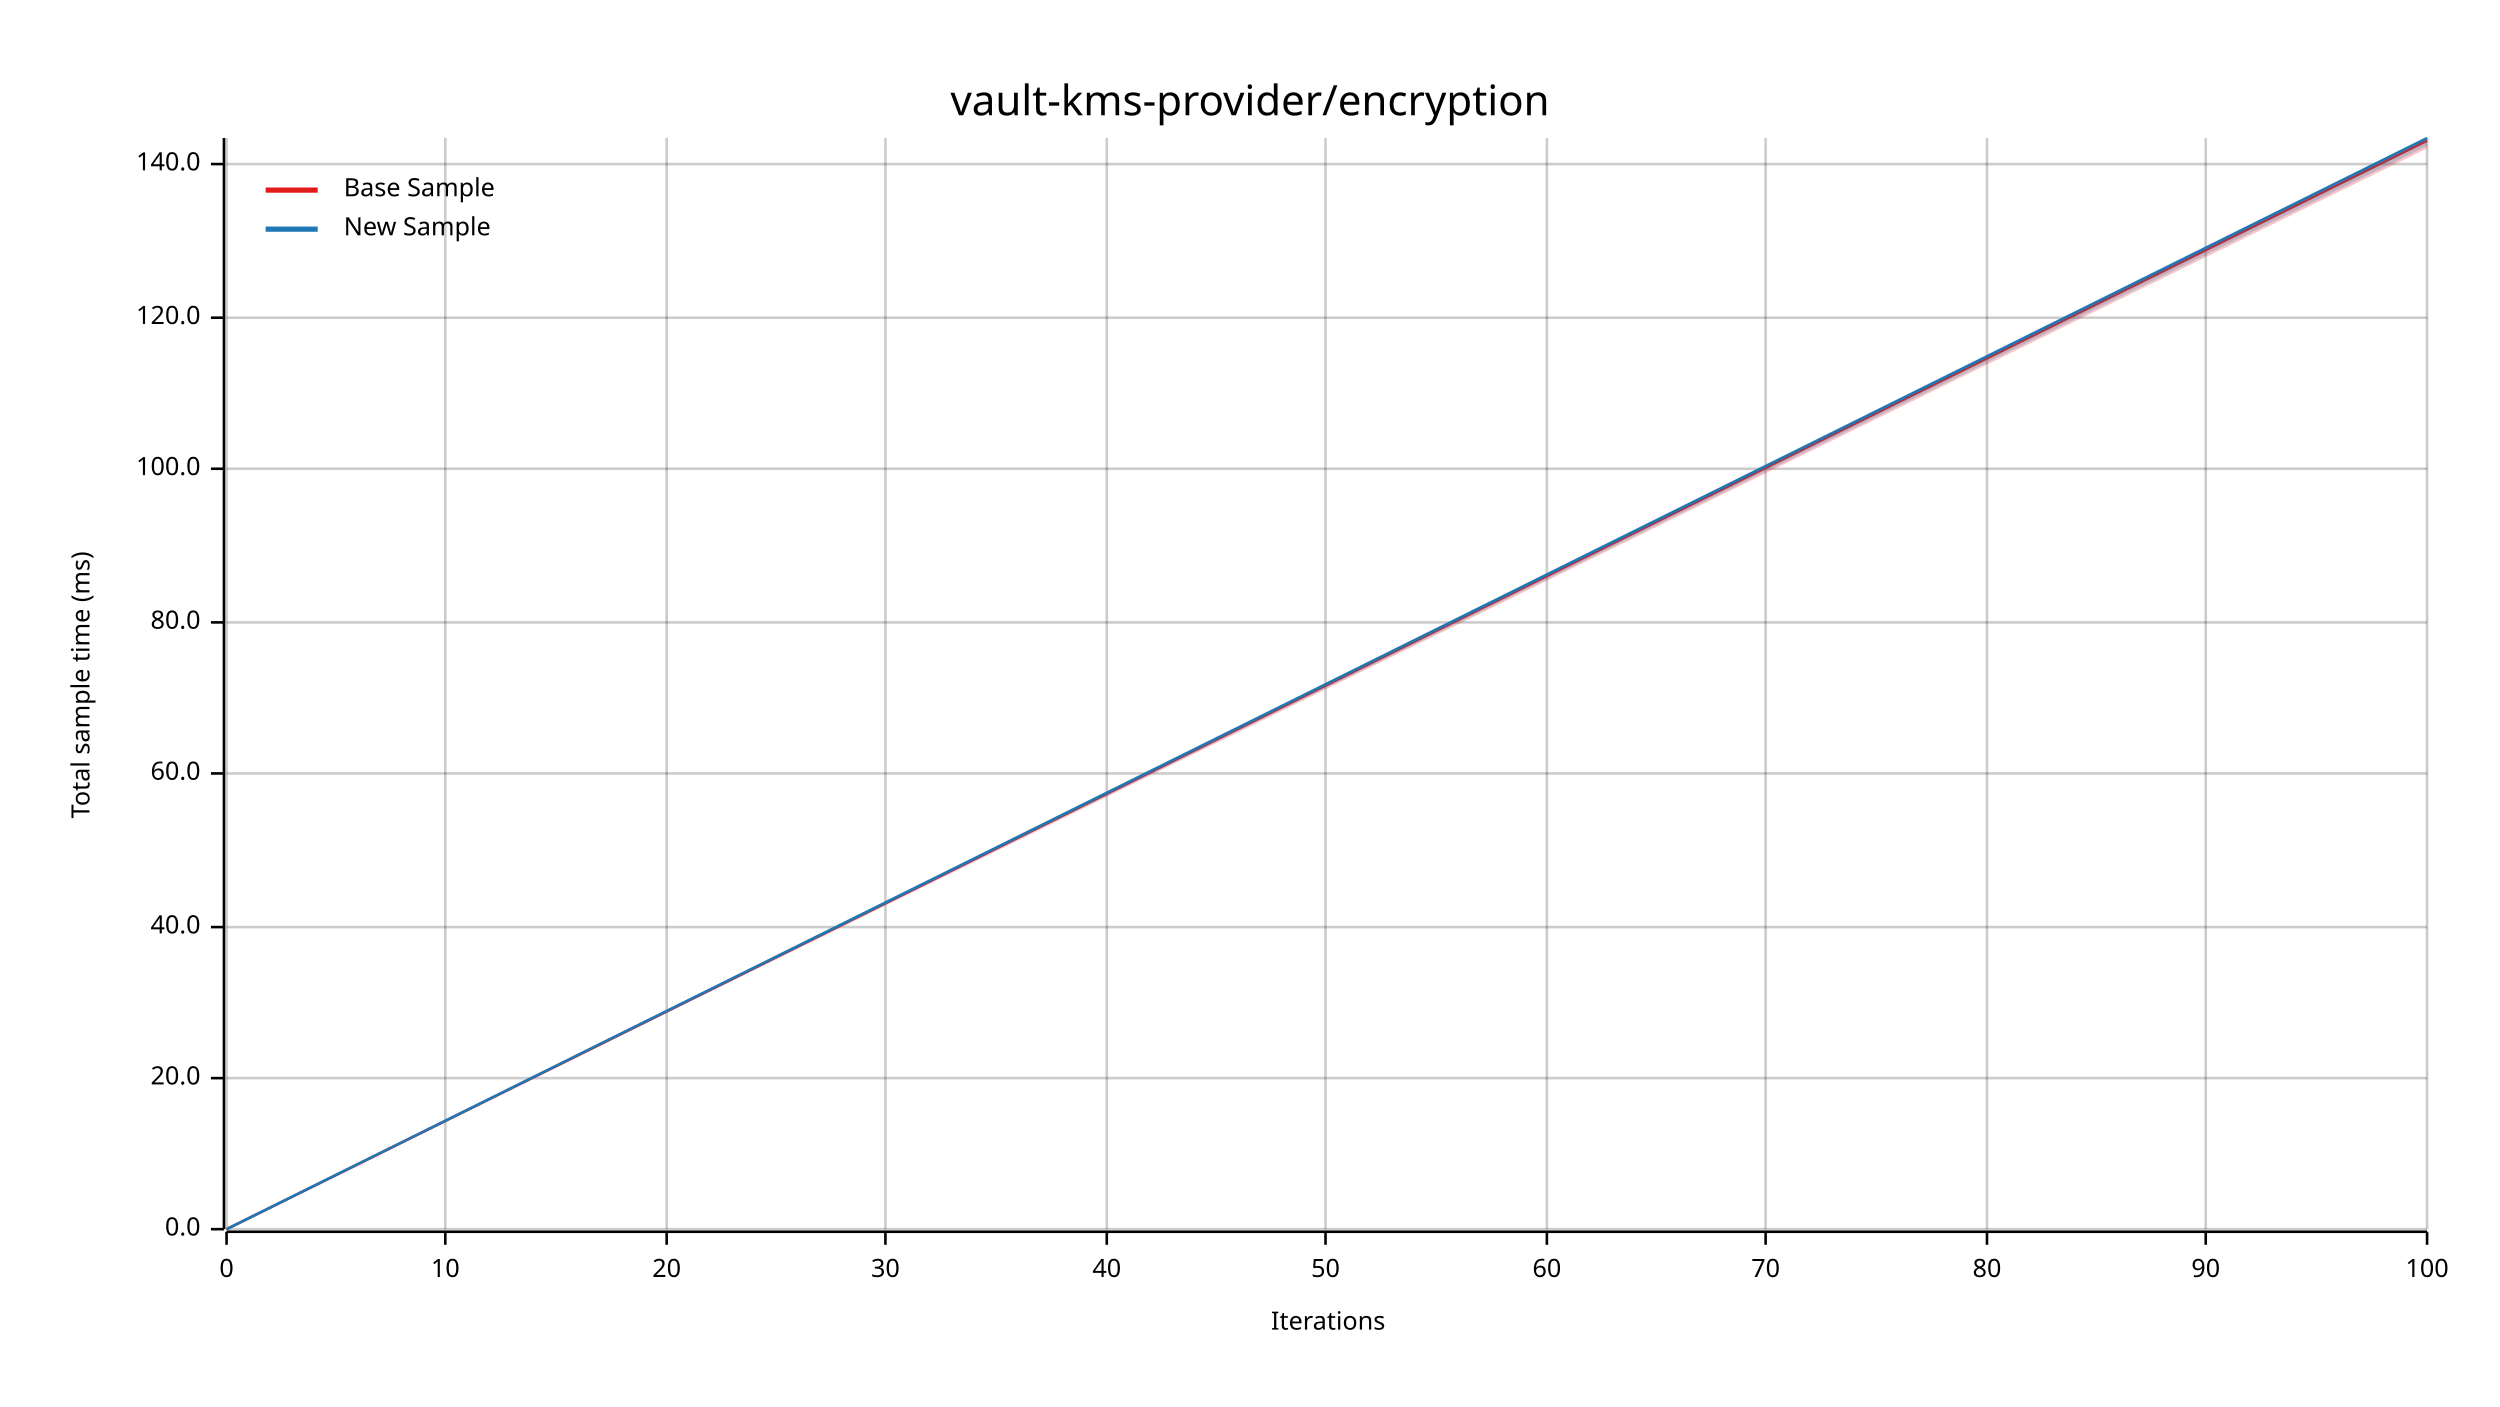
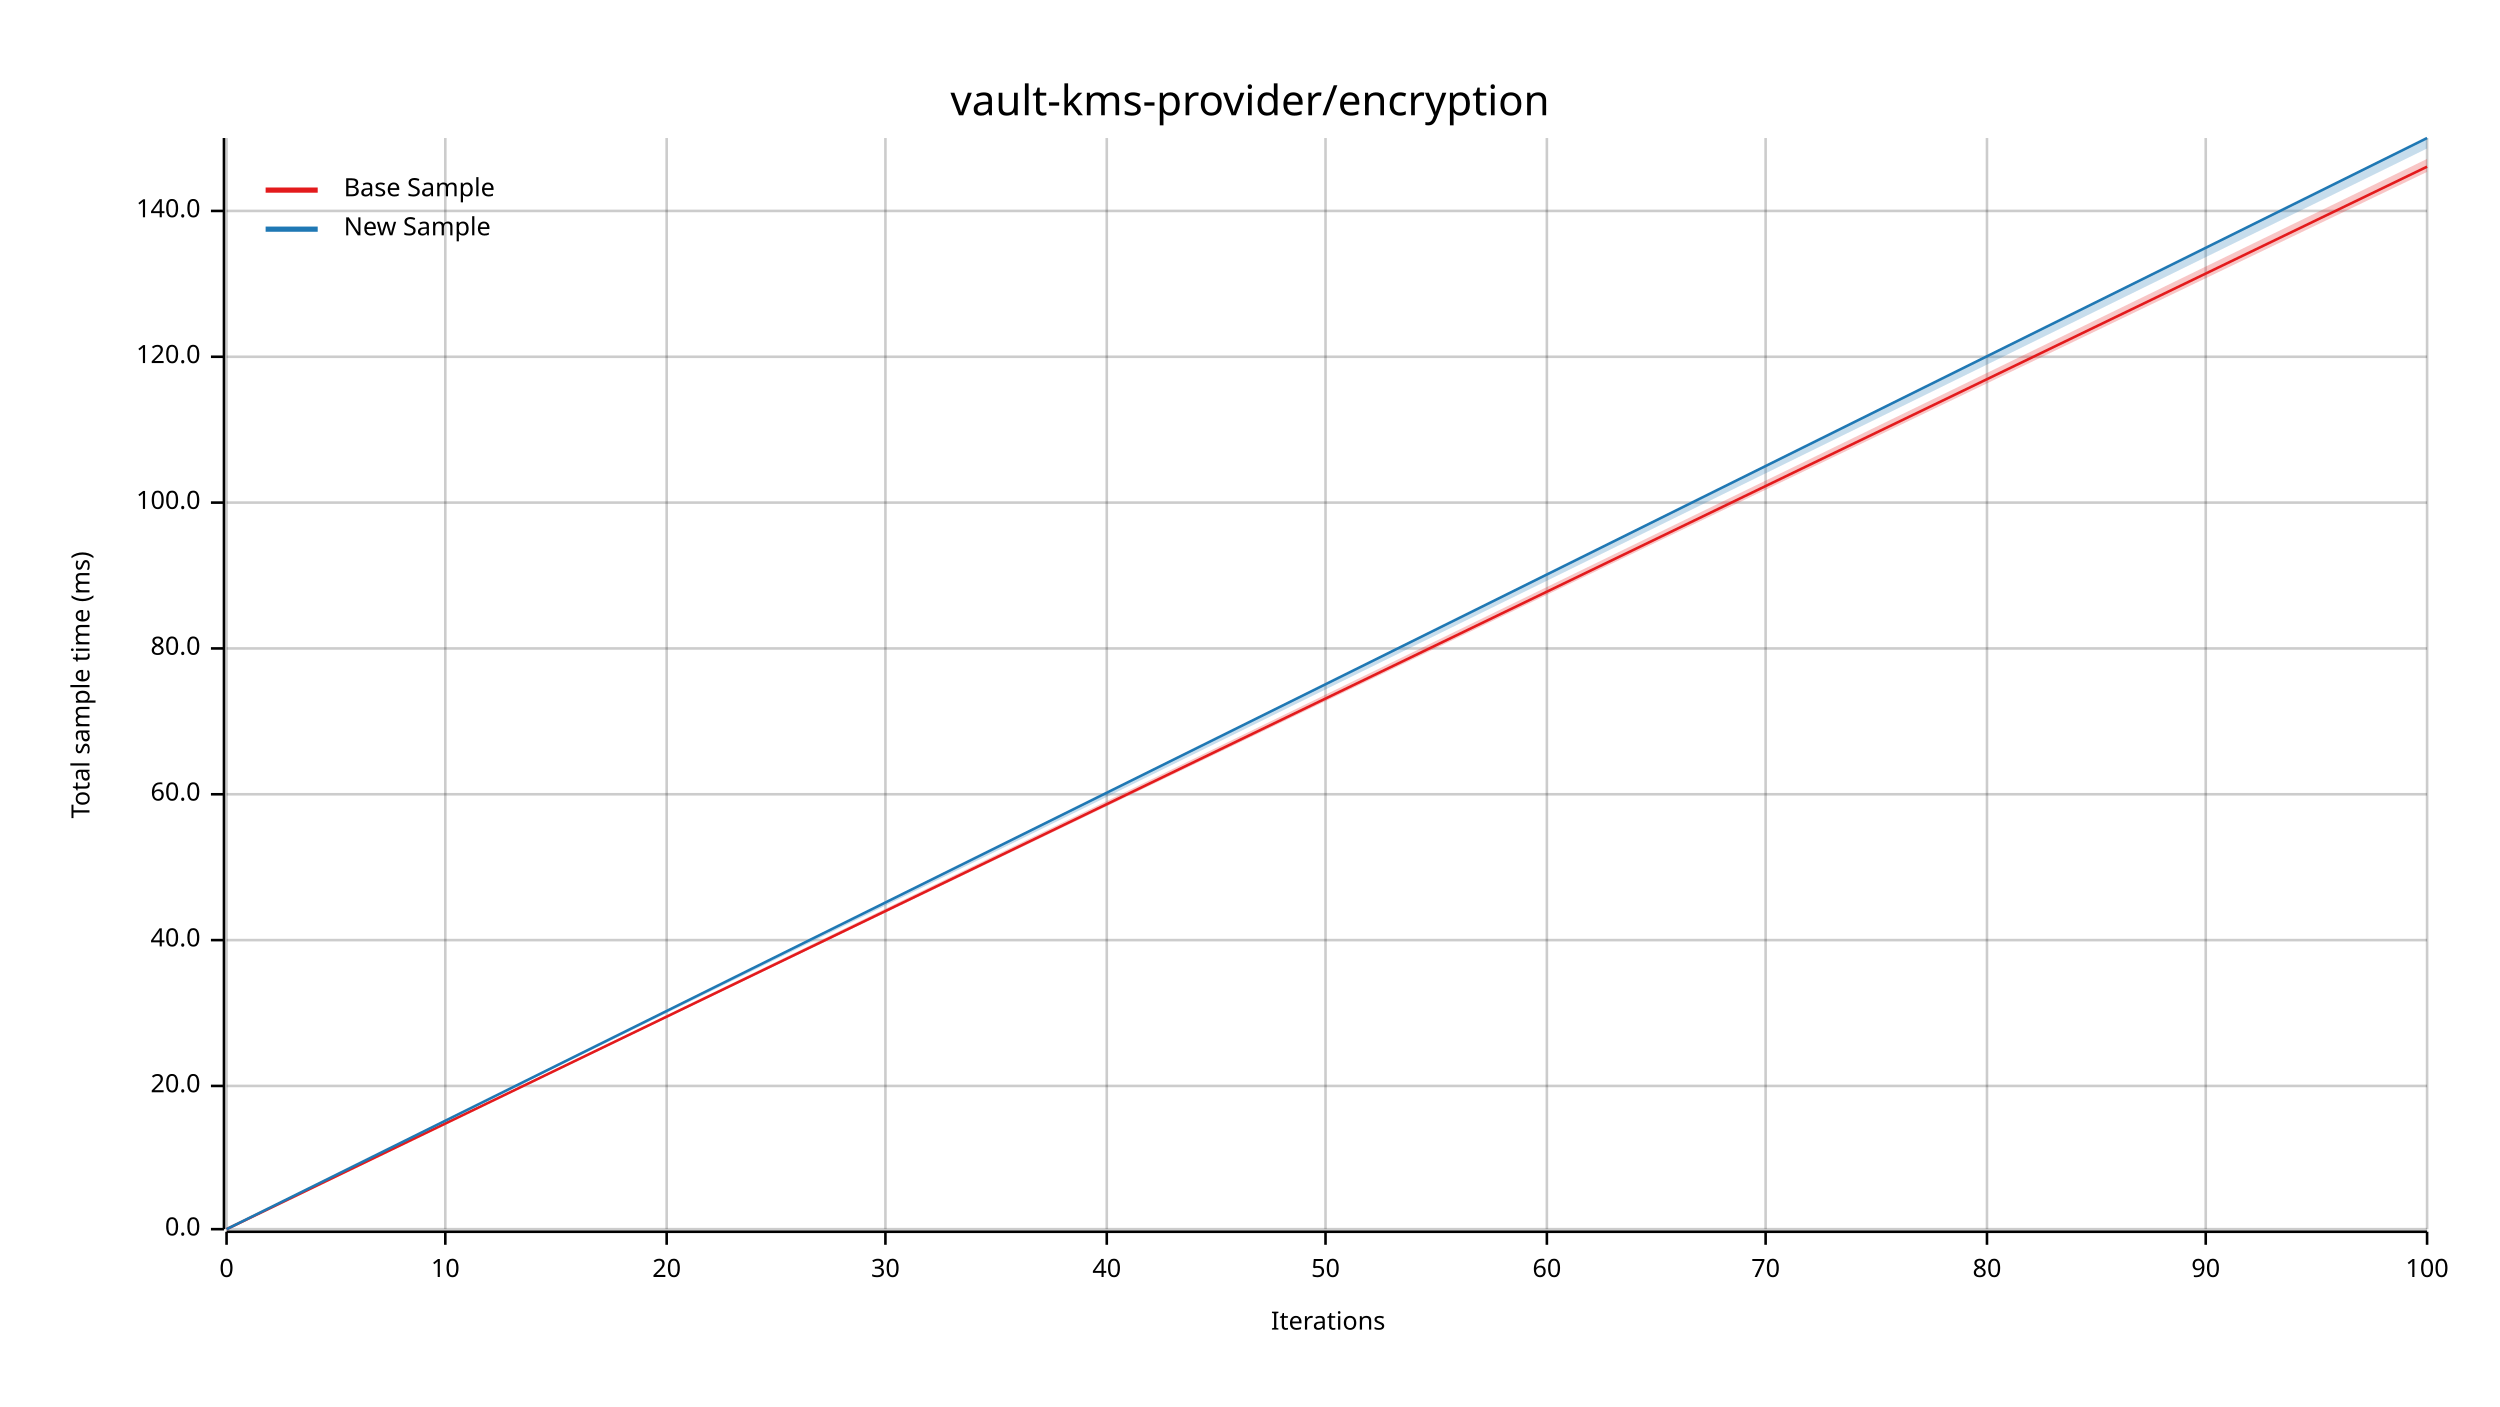
<svg xmlns="http://www.w3.org/2000/svg" width="960" height="540" viewBox="0 0 960 540">
  <text x="480" y="32" dy="0.76em" text-anchor="middle" font-family="sans-serif" font-size="16.129" opacity="1" fill="#000000">
vault-kms-provider/encryption
</text>
  <text x="27" y="263" dy="0.76em" text-anchor="middle" font-family="sans-serif" font-size="9.677" opacity="1" fill="#000000" transform="rotate(270, 27, 263)">
Total sample time (ms)
</text>
  <text x="510" y="513" dy="-0.5ex" text-anchor="middle" font-family="sans-serif" font-size="9.677" opacity="1" fill="#000000">
Iterations
</text>
  <line opacity="0.2" stroke="#000000" stroke-width="1" x1="87" y1="472" x2="87" y2="53" />
  <line opacity="0.2" stroke="#000000" stroke-width="1" x1="171" y1="472" x2="171" y2="53" />
  <line opacity="0.2" stroke="#000000" stroke-width="1" x1="256" y1="472" x2="256" y2="53" />
  <line opacity="0.2" stroke="#000000" stroke-width="1" x1="340" y1="472" x2="340" y2="53" />
  <line opacity="0.2" stroke="#000000" stroke-width="1" x1="425" y1="472" x2="425" y2="53" />
  <line opacity="0.2" stroke="#000000" stroke-width="1" x1="509" y1="472" x2="509" y2="53" />
  <line opacity="0.2" stroke="#000000" stroke-width="1" x1="594" y1="472" x2="594" y2="53" />
  <line opacity="0.2" stroke="#000000" stroke-width="1" x1="678" y1="472" x2="678" y2="53" />
  <line opacity="0.2" stroke="#000000" stroke-width="1" x1="763" y1="472" x2="763" y2="53" />
  <line opacity="0.2" stroke="#000000" stroke-width="1" x1="847" y1="472" x2="847" y2="53" />
  <line opacity="0.2" stroke="#000000" stroke-width="1" x1="932" y1="472" x2="932" y2="53" />
  <line opacity="0.2" stroke="#000000" stroke-width="1" x1="87" y1="472" x2="932" y2="472" />
-   <line opacity="0.2" stroke="#000000" stroke-width="1" x1="87" y1="414" x2="932" y2="414" />
-   <line opacity="0.2" stroke="#000000" stroke-width="1" x1="87" y1="356" x2="932" y2="356" />
-   <line opacity="0.2" stroke="#000000" stroke-width="1" x1="87" y1="297" x2="932" y2="297" />
-   <line opacity="0.2" stroke="#000000" stroke-width="1" x1="87" y1="239" x2="932" y2="239" />
-   <line opacity="0.2" stroke="#000000" stroke-width="1" x1="87" y1="180" x2="932" y2="180" />
-   <line opacity="0.2" stroke="#000000" stroke-width="1" x1="87" y1="122" x2="932" y2="122" />
-   <line opacity="0.2" stroke="#000000" stroke-width="1" x1="87" y1="63" x2="932" y2="63" />
+   <line opacity="0.2" stroke="#000000" stroke-width="1" x1="87" y1="417" x2="932" y2="417" />
+   <line opacity="0.2" stroke="#000000" stroke-width="1" x1="87" y1="361" x2="932" y2="361" />
+   <line opacity="0.2" stroke="#000000" stroke-width="1" x1="87" y1="305" x2="932" y2="305" />
+   <line opacity="0.2" stroke="#000000" stroke-width="1" x1="87" y1="249" x2="932" y2="249" />
+   <line opacity="0.2" stroke="#000000" stroke-width="1" x1="87" y1="193" x2="932" y2="193" />
+   <line opacity="0.2" stroke="#000000" stroke-width="1" x1="87" y1="137" x2="932" y2="137" />
+   <line opacity="0.2" stroke="#000000" stroke-width="1" x1="87" y1="81" x2="932" y2="81" />
  <polyline fill="none" opacity="1" stroke="#000000" stroke-width="1" points="86,53 86,472 " />
  <text x="77" y="472" dy="0.5ex" text-anchor="end" font-family="sans-serif" font-size="9.677" opacity="1" fill="#000000">
0.0
</text>
  <polyline fill="none" opacity="1" stroke="#000000" stroke-width="1" points="81,472 86,472 " />
-   <text x="77" y="414" dy="0.5ex" text-anchor="end" font-family="sans-serif" font-size="9.677" opacity="1" fill="#000000">
+   <text x="77" y="417" dy="0.5ex" text-anchor="end" font-family="sans-serif" font-size="9.677" opacity="1" fill="#000000">
20.0
</text>
-   <polyline fill="none" opacity="1" stroke="#000000" stroke-width="1" points="81,414 86,414 " />
-   <text x="77" y="356" dy="0.5ex" text-anchor="end" font-family="sans-serif" font-size="9.677" opacity="1" fill="#000000">
+   <polyline fill="none" opacity="1" stroke="#000000" stroke-width="1" points="81,417 86,417 " />
+   <text x="77" y="361" dy="0.5ex" text-anchor="end" font-family="sans-serif" font-size="9.677" opacity="1" fill="#000000">
40.0
</text>
-   <polyline fill="none" opacity="1" stroke="#000000" stroke-width="1" points="81,356 86,356 " />
-   <text x="77" y="297" dy="0.5ex" text-anchor="end" font-family="sans-serif" font-size="9.677" opacity="1" fill="#000000">
+   <polyline fill="none" opacity="1" stroke="#000000" stroke-width="1" points="81,361 86,361 " />
+   <text x="77" y="305" dy="0.5ex" text-anchor="end" font-family="sans-serif" font-size="9.677" opacity="1" fill="#000000">
60.0
</text>
-   <polyline fill="none" opacity="1" stroke="#000000" stroke-width="1" points="81,297 86,297 " />
-   <text x="77" y="239" dy="0.5ex" text-anchor="end" font-family="sans-serif" font-size="9.677" opacity="1" fill="#000000">
+   <polyline fill="none" opacity="1" stroke="#000000" stroke-width="1" points="81,305 86,305 " />
+   <text x="77" y="249" dy="0.5ex" text-anchor="end" font-family="sans-serif" font-size="9.677" opacity="1" fill="#000000">
80.0
</text>
-   <polyline fill="none" opacity="1" stroke="#000000" stroke-width="1" points="81,239 86,239 " />
-   <text x="77" y="180" dy="0.5ex" text-anchor="end" font-family="sans-serif" font-size="9.677" opacity="1" fill="#000000">
+   <polyline fill="none" opacity="1" stroke="#000000" stroke-width="1" points="81,249 86,249 " />
+   <text x="77" y="193" dy="0.5ex" text-anchor="end" font-family="sans-serif" font-size="9.677" opacity="1" fill="#000000">
100.0
</text>
-   <polyline fill="none" opacity="1" stroke="#000000" stroke-width="1" points="81,180 86,180 " />
-   <text x="77" y="122" dy="0.5ex" text-anchor="end" font-family="sans-serif" font-size="9.677" opacity="1" fill="#000000">
+   <polyline fill="none" opacity="1" stroke="#000000" stroke-width="1" points="81,193 86,193 " />
+   <text x="77" y="137" dy="0.5ex" text-anchor="end" font-family="sans-serif" font-size="9.677" opacity="1" fill="#000000">
120.0
</text>
-   <polyline fill="none" opacity="1" stroke="#000000" stroke-width="1" points="81,122 86,122 " />
-   <text x="77" y="63" dy="0.5ex" text-anchor="end" font-family="sans-serif" font-size="9.677" opacity="1" fill="#000000">
+   <polyline fill="none" opacity="1" stroke="#000000" stroke-width="1" points="81,137 86,137 " />
+   <text x="77" y="81" dy="0.5ex" text-anchor="end" font-family="sans-serif" font-size="9.677" opacity="1" fill="#000000">
140.0
</text>
-   <polyline fill="none" opacity="1" stroke="#000000" stroke-width="1" points="81,63 86,63 " />
+   <polyline fill="none" opacity="1" stroke="#000000" stroke-width="1" points="81,81 86,81 " />
  <polyline fill="none" opacity="1" stroke="#000000" stroke-width="1" points="87,473 932,473 " />
  <text x="87" y="483" dy="0.76em" text-anchor="middle" font-family="sans-serif" font-size="9.677" opacity="1" fill="#000000">
0
</text>
  <polyline fill="none" opacity="1" stroke="#000000" stroke-width="1" points="87,473 87,478 " />
  <text x="171" y="483" dy="0.76em" text-anchor="middle" font-family="sans-serif" font-size="9.677" opacity="1" fill="#000000">
10
</text>
  <polyline fill="none" opacity="1" stroke="#000000" stroke-width="1" points="171,473 171,478 " />
  <text x="256" y="483" dy="0.76em" text-anchor="middle" font-family="sans-serif" font-size="9.677" opacity="1" fill="#000000">
20
</text>
  <polyline fill="none" opacity="1" stroke="#000000" stroke-width="1" points="256,473 256,478 " />
  <text x="340" y="483" dy="0.76em" text-anchor="middle" font-family="sans-serif" font-size="9.677" opacity="1" fill="#000000">
30
</text>
  <polyline fill="none" opacity="1" stroke="#000000" stroke-width="1" points="340,473 340,478 " />
  <text x="425" y="483" dy="0.76em" text-anchor="middle" font-family="sans-serif" font-size="9.677" opacity="1" fill="#000000">
40
</text>
  <polyline fill="none" opacity="1" stroke="#000000" stroke-width="1" points="425,473 425,478 " />
  <text x="509" y="483" dy="0.76em" text-anchor="middle" font-family="sans-serif" font-size="9.677" opacity="1" fill="#000000">
50
</text>
  <polyline fill="none" opacity="1" stroke="#000000" stroke-width="1" points="509,473 509,478 " />
  <text x="594" y="483" dy="0.76em" text-anchor="middle" font-family="sans-serif" font-size="9.677" opacity="1" fill="#000000">
60
</text>
  <polyline fill="none" opacity="1" stroke="#000000" stroke-width="1" points="594,473 594,478 " />
  <text x="678" y="483" dy="0.76em" text-anchor="middle" font-family="sans-serif" font-size="9.677" opacity="1" fill="#000000">
70
</text>
  <polyline fill="none" opacity="1" stroke="#000000" stroke-width="1" points="678,473 678,478 " />
  <text x="763" y="483" dy="0.76em" text-anchor="middle" font-family="sans-serif" font-size="9.677" opacity="1" fill="#000000">
80
</text>
  <polyline fill="none" opacity="1" stroke="#000000" stroke-width="1" points="763,473 763,478 " />
  <text x="847" y="483" dy="0.76em" text-anchor="middle" font-family="sans-serif" font-size="9.677" opacity="1" fill="#000000">
90
</text>
  <polyline fill="none" opacity="1" stroke="#000000" stroke-width="1" points="847,473 847,478 " />
  <text x="932" y="483" dy="0.76em" text-anchor="middle" font-family="sans-serif" font-size="9.677" opacity="1" fill="#000000">
100
</text>
  <polyline fill="none" opacity="1" stroke="#000000" stroke-width="1" points="932,473 932,478 " />
-   <polyline fill="none" opacity="1" stroke="#E31A1C" stroke-width="1" points="87,472 932,54 " />
-   <polygon opacity="0.25" fill="#E31A1C" points="87,472 932,57 932,53 " />
+   <polyline fill="none" opacity="1" stroke="#E31A1C" stroke-width="1" points="87,472 932,64 " />
+   <polygon opacity="0.25" fill="#E31A1C" points="87,472 932,66 932,61 " />
  <polyline fill="none" opacity="1" stroke="#1F78B4" stroke-width="1" points="87,472 932,53 " />
-   <polygon opacity="0.25" fill="#1F78B4" points="87,472 932,56 932,53 " />
+   <polygon opacity="0.25" fill="#1F78B4" points="87,472 932,57 932,53 " />
  <text x="132" y="68" dy="0.76em" text-anchor="start" font-family="sans-serif" font-size="9.677" opacity="1" fill="#000000">
Base Sample
</text>
  <text x="132" y="83" dy="0.76em" text-anchor="start" font-family="sans-serif" font-size="9.677" opacity="1" fill="#000000">
New Sample
</text>
  <polyline fill="none" opacity="1" stroke="#E31A1C" stroke-width="2" points="102,73 122,73 " />
  <polyline fill="none" opacity="1" stroke="#1F78B4" stroke-width="2" points="102,88 122,88 " />
</svg>
